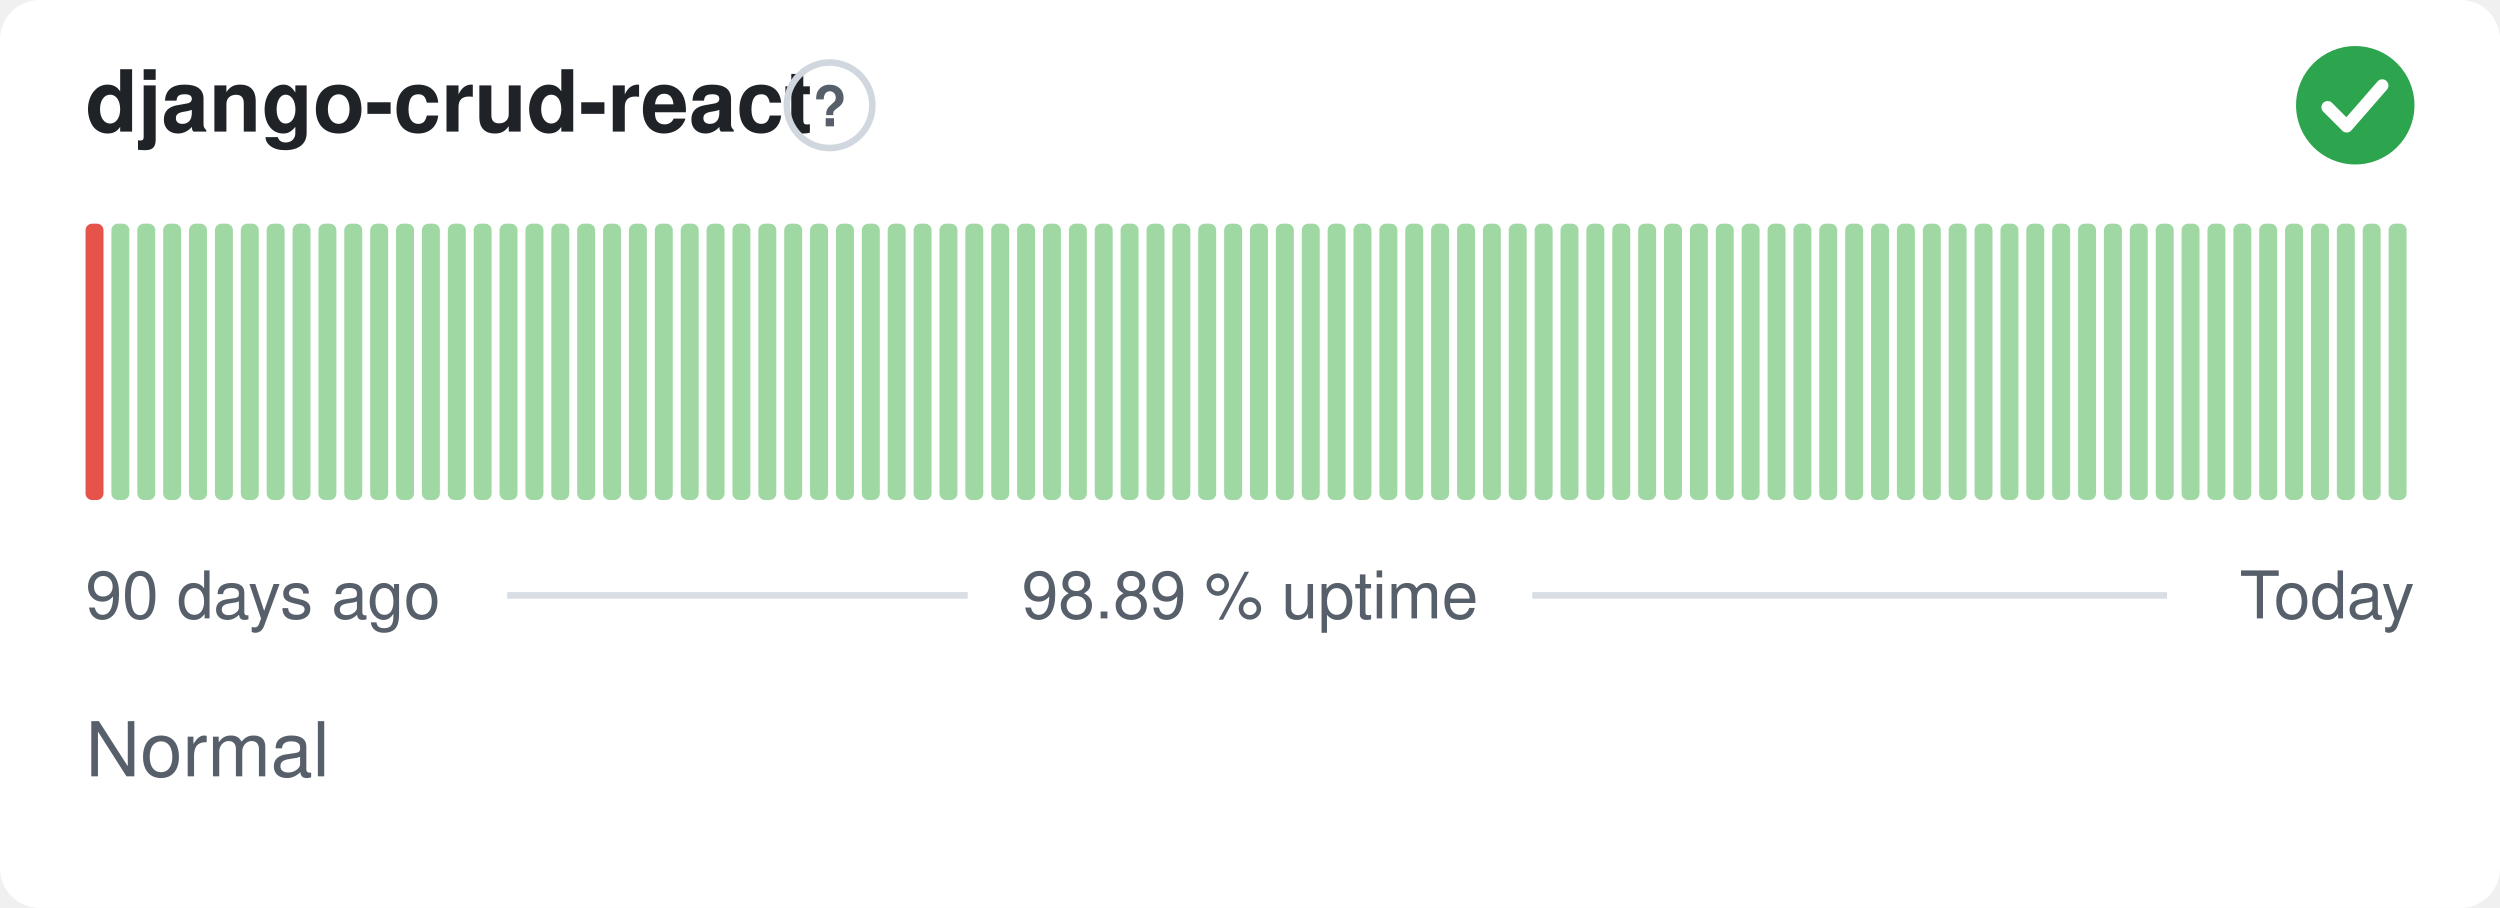
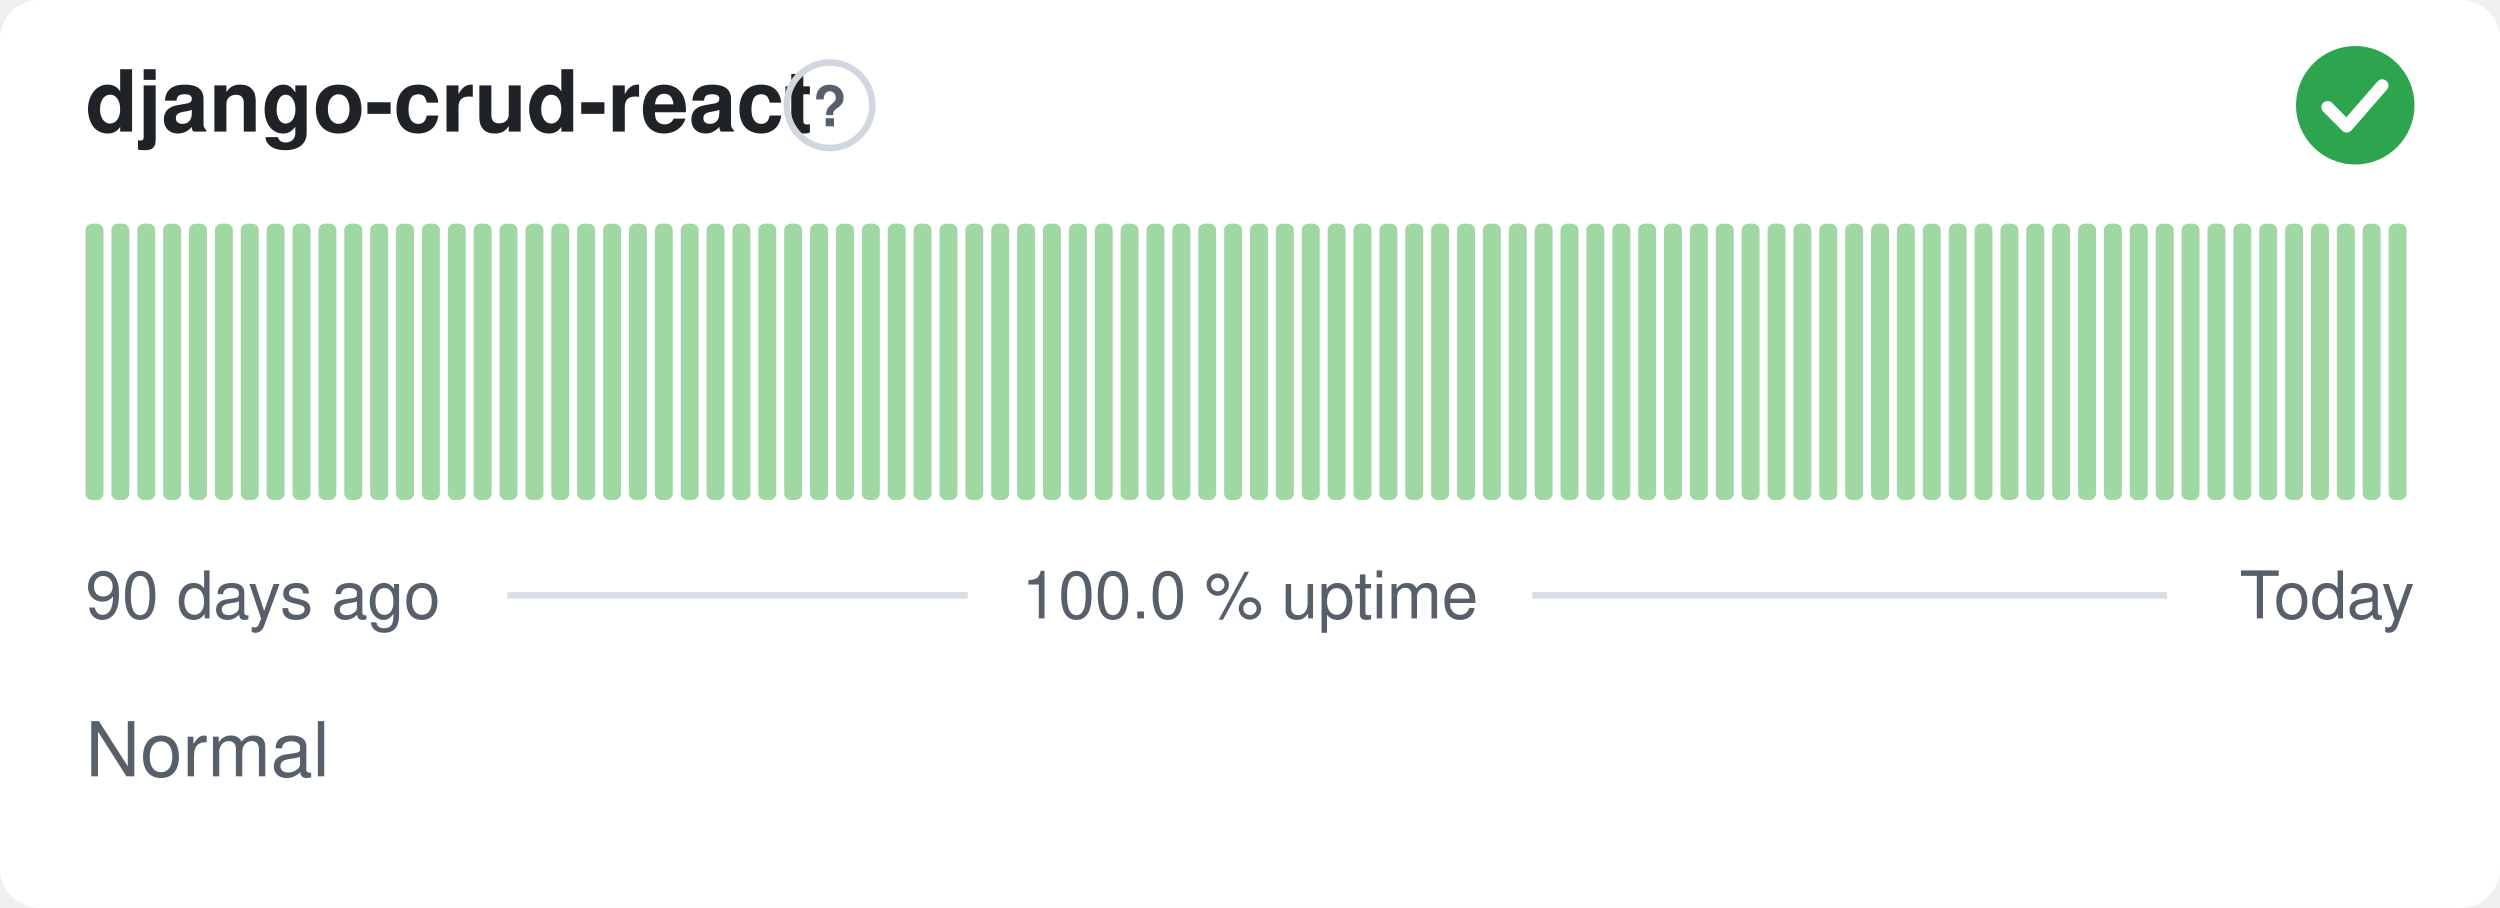
- <svg xmlns="http://www.w3.org/2000/svg" width="380" height="138" viewBox="0 0 380 138" role="img" aria-label="django-crud-react: Normal, 98.89 % uptime over the last 90 days" font-family="-apple-system,BlinkMacSystemFont,'Segoe UI',Helvetica,Arial,sans-serif">
+ <svg xmlns="http://www.w3.org/2000/svg" width="380" height="138" viewBox="0 0 380 138" role="img" aria-label="django-crud-react: Normal, 100.0 % uptime over the last 90 days" font-family="-apple-system,BlinkMacSystemFont,'Segoe UI',Helvetica,Arial,sans-serif">
  <style>
    @media (prefers-color-scheme: dark) {
      .bg { fill: #0d1117 }
      .title { fill: #e6edf3 }
      .muted { fill: #8b949e }
      .hint { stroke: #30363d }
      .rule { stroke: #30363d }
      .nodata { fill: #21262d }
    }
  </style>
  <rect class="bg" width="380" height="138" rx="6" fill="#ffffff" />
  <text class="title" x="13" y="20" font-size="13" font-weight="600" fill="#1f2328">django-crud-react</text>
  <circle class="hint" cx="126.1" cy="16" r="6.5" fill="none" stroke="#d0d7de" stroke-width="1" />
  <text class="muted" x="126.1" y="19.2" text-anchor="middle" font-size="8.5" font-weight="700" fill="#57606a">?</text>
  <circle cx="358" cy="16" r="9" fill="#2da44e" />
  <path d="M353.80 16.30l2.90 2.90 5.40 -6.20" fill="none" stroke="#fff" stroke-width="1.89" stroke-linecap="round" stroke-linejoin="round" />
-   <rect x="13.00" y="34.00" width="2.73" height="42.00" rx="1" fill="#e5534b" />
+   <rect x="13.00" y="34.00" width="2.73" height="42.00" rx="1" fill="#9fd8a3" />
  <rect x="16.93" y="34.00" width="2.73" height="42.00" rx="1" fill="#9fd8a3" />
  <rect x="20.87" y="34.00" width="2.73" height="42.00" rx="1" fill="#9fd8a3" />
  <rect x="24.80" y="34.00" width="2.73" height="42.00" rx="1" fill="#9fd8a3" />
  <rect x="28.73" y="34.00" width="2.73" height="42.00" rx="1" fill="#9fd8a3" />
  <rect x="32.67" y="34.00" width="2.73" height="42.00" rx="1" fill="#9fd8a3" />
  <rect x="36.60" y="34.00" width="2.73" height="42.00" rx="1" fill="#9fd8a3" />
  <rect x="40.53" y="34.00" width="2.73" height="42.00" rx="1" fill="#9fd8a3" />
  <rect x="44.47" y="34.00" width="2.73" height="42.00" rx="1" fill="#9fd8a3" />
  <rect x="48.40" y="34.00" width="2.73" height="42.00" rx="1" fill="#9fd8a3" />
  <rect x="52.33" y="34.00" width="2.73" height="42.00" rx="1" fill="#9fd8a3" />
  <rect x="56.27" y="34.00" width="2.73" height="42.00" rx="1" fill="#9fd8a3" />
  <rect x="60.20" y="34.00" width="2.73" height="42.00" rx="1" fill="#9fd8a3" />
  <rect x="64.13" y="34.00" width="2.73" height="42.00" rx="1" fill="#9fd8a3" />
  <rect x="68.07" y="34.00" width="2.73" height="42.00" rx="1" fill="#9fd8a3" />
  <rect x="72.00" y="34.00" width="2.73" height="42.00" rx="1" fill="#9fd8a3" />
  <rect x="75.93" y="34.00" width="2.73" height="42.00" rx="1" fill="#9fd8a3" />
  <rect x="79.87" y="34.00" width="2.73" height="42.00" rx="1" fill="#9fd8a3" />
  <rect x="83.80" y="34.00" width="2.73" height="42.00" rx="1" fill="#9fd8a3" />
  <rect x="87.73" y="34.00" width="2.73" height="42.00" rx="1" fill="#9fd8a3" />
  <rect x="91.67" y="34.00" width="2.73" height="42.00" rx="1" fill="#9fd8a3" />
  <rect x="95.60" y="34.00" width="2.73" height="42.00" rx="1" fill="#9fd8a3" />
  <rect x="99.53" y="34.00" width="2.73" height="42.00" rx="1" fill="#9fd8a3" />
  <rect x="103.47" y="34.00" width="2.73" height="42.00" rx="1" fill="#9fd8a3" />
  <rect x="107.40" y="34.00" width="2.73" height="42.00" rx="1" fill="#9fd8a3" />
  <rect x="111.33" y="34.00" width="2.73" height="42.00" rx="1" fill="#9fd8a3" />
  <rect x="115.27" y="34.00" width="2.73" height="42.00" rx="1" fill="#9fd8a3" />
  <rect x="119.20" y="34.00" width="2.73" height="42.00" rx="1" fill="#9fd8a3" />
  <rect x="123.13" y="34.00" width="2.73" height="42.00" rx="1" fill="#9fd8a3" />
  <rect x="127.07" y="34.00" width="2.73" height="42.00" rx="1" fill="#9fd8a3" />
  <rect x="131.00" y="34.00" width="2.73" height="42.00" rx="1" fill="#9fd8a3" />
  <rect x="134.93" y="34.00" width="2.73" height="42.00" rx="1" fill="#9fd8a3" />
  <rect x="138.87" y="34.00" width="2.73" height="42.00" rx="1" fill="#9fd8a3" />
  <rect x="142.80" y="34.00" width="2.73" height="42.00" rx="1" fill="#9fd8a3" />
  <rect x="146.73" y="34.00" width="2.73" height="42.00" rx="1" fill="#9fd8a3" />
  <rect x="150.67" y="34.00" width="2.73" height="42.00" rx="1" fill="#9fd8a3" />
  <rect x="154.60" y="34.00" width="2.73" height="42.00" rx="1" fill="#9fd8a3" />
  <rect x="158.53" y="34.00" width="2.73" height="42.00" rx="1" fill="#9fd8a3" />
  <rect x="162.47" y="34.00" width="2.73" height="42.00" rx="1" fill="#9fd8a3" />
  <rect x="166.40" y="34.00" width="2.73" height="42.00" rx="1" fill="#9fd8a3" />
  <rect x="170.33" y="34.00" width="2.73" height="42.00" rx="1" fill="#9fd8a3" />
  <rect x="174.27" y="34.00" width="2.73" height="42.00" rx="1" fill="#9fd8a3" />
  <rect x="178.20" y="34.00" width="2.73" height="42.00" rx="1" fill="#9fd8a3" />
  <rect x="182.13" y="34.00" width="2.73" height="42.00" rx="1" fill="#9fd8a3" />
  <rect x="186.07" y="34.00" width="2.73" height="42.00" rx="1" fill="#9fd8a3" />
  <rect x="190.00" y="34.00" width="2.73" height="42.00" rx="1" fill="#9fd8a3" />
  <rect x="193.93" y="34.00" width="2.73" height="42.00" rx="1" fill="#9fd8a3" />
  <rect x="197.87" y="34.00" width="2.73" height="42.00" rx="1" fill="#9fd8a3" />
  <rect x="201.80" y="34.00" width="2.73" height="42.00" rx="1" fill="#9fd8a3" />
  <rect x="205.73" y="34.00" width="2.73" height="42.00" rx="1" fill="#9fd8a3" />
  <rect x="209.67" y="34.00" width="2.73" height="42.00" rx="1" fill="#9fd8a3" />
  <rect x="213.60" y="34.00" width="2.73" height="42.00" rx="1" fill="#9fd8a3" />
  <rect x="217.53" y="34.00" width="2.73" height="42.00" rx="1" fill="#9fd8a3" />
  <rect x="221.47" y="34.00" width="2.73" height="42.00" rx="1" fill="#9fd8a3" />
  <rect x="225.40" y="34.00" width="2.73" height="42.00" rx="1" fill="#9fd8a3" />
  <rect x="229.33" y="34.00" width="2.73" height="42.00" rx="1" fill="#9fd8a3" />
  <rect x="233.27" y="34.00" width="2.73" height="42.00" rx="1" fill="#9fd8a3" />
  <rect x="237.20" y="34.00" width="2.73" height="42.00" rx="1" fill="#9fd8a3" />
  <rect x="241.13" y="34.00" width="2.73" height="42.00" rx="1" fill="#9fd8a3" />
  <rect x="245.07" y="34.00" width="2.73" height="42.00" rx="1" fill="#9fd8a3" />
  <rect x="249.00" y="34.00" width="2.73" height="42.00" rx="1" fill="#9fd8a3" />
  <rect x="252.93" y="34.00" width="2.73" height="42.00" rx="1" fill="#9fd8a3" />
  <rect x="256.87" y="34.00" width="2.73" height="42.00" rx="1" fill="#9fd8a3" />
  <rect x="260.80" y="34.00" width="2.73" height="42.00" rx="1" fill="#9fd8a3" />
  <rect x="264.73" y="34.00" width="2.73" height="42.00" rx="1" fill="#9fd8a3" />
  <rect x="268.67" y="34.00" width="2.73" height="42.00" rx="1" fill="#9fd8a3" />
  <rect x="272.60" y="34.00" width="2.73" height="42.00" rx="1" fill="#9fd8a3" />
  <rect x="276.53" y="34.00" width="2.73" height="42.00" rx="1" fill="#9fd8a3" />
  <rect x="280.47" y="34.00" width="2.73" height="42.00" rx="1" fill="#9fd8a3" />
  <rect x="284.40" y="34.00" width="2.73" height="42.00" rx="1" fill="#9fd8a3" />
  <rect x="288.33" y="34.00" width="2.73" height="42.00" rx="1" fill="#9fd8a3" />
  <rect x="292.27" y="34.00" width="2.73" height="42.00" rx="1" fill="#9fd8a3" />
  <rect x="296.20" y="34.00" width="2.73" height="42.00" rx="1" fill="#9fd8a3" />
  <rect x="300.13" y="34.00" width="2.73" height="42.00" rx="1" fill="#9fd8a3" />
  <rect x="304.07" y="34.00" width="2.73" height="42.00" rx="1" fill="#9fd8a3" />
  <rect x="308.00" y="34.00" width="2.73" height="42.00" rx="1" fill="#9fd8a3" />
  <rect x="311.93" y="34.00" width="2.73" height="42.00" rx="1" fill="#9fd8a3" />
  <rect x="315.87" y="34.00" width="2.73" height="42.00" rx="1" fill="#9fd8a3" />
  <rect x="319.80" y="34.00" width="2.73" height="42.00" rx="1" fill="#9fd8a3" />
  <rect x="323.73" y="34.00" width="2.73" height="42.00" rx="1" fill="#9fd8a3" />
  <rect x="327.67" y="34.00" width="2.73" height="42.00" rx="1" fill="#9fd8a3" />
  <rect x="331.60" y="34.00" width="2.73" height="42.00" rx="1" fill="#9fd8a3" />
  <rect x="335.53" y="34.00" width="2.73" height="42.00" rx="1" fill="#9fd8a3" />
  <rect x="339.47" y="34.00" width="2.73" height="42.00" rx="1" fill="#9fd8a3" />
  <rect x="343.40" y="34.00" width="2.73" height="42.00" rx="1" fill="#9fd8a3" />
  <rect x="347.33" y="34.00" width="2.73" height="42.00" rx="1" fill="#9fd8a3" />
  <rect x="351.27" y="34.00" width="2.73" height="42.00" rx="1" fill="#9fd8a3" />
  <rect x="355.20" y="34.00" width="2.73" height="42.00" rx="1" fill="#9fd8a3" />
  <rect x="359.13" y="34.00" width="2.73" height="42.00" rx="1" fill="#9fd8a3" />
  <rect x="363.07" y="34.00" width="2.73" height="42.00" rx="1" fill="#9fd8a3" />
  <text class="muted" x="13" y="94" font-size="10" fill="#57606a">90 days ago</text>
-   <text class="muted" x="190" y="94" text-anchor="middle" font-size="10" fill="#57606a">98.89 % uptime</text>
+   <text class="muted" x="190" y="94" text-anchor="middle" font-size="10" fill="#57606a">100.0 % uptime</text>
  <text class="muted" x="367" y="94" text-anchor="end" font-size="10" fill="#57606a">Today</text>
  <line class="rule" x1="77.1" y1="90.5" x2="147.1" y2="90.5" stroke="#d8dee4" stroke-width="1" />
  <line class="rule" x1="232.9" y1="90.5" x2="329.4" y2="90.5" stroke="#d8dee4" stroke-width="1" />
  <text class="muted" x="13" y="118" font-size="11.5" fill="#57606a">Normal</text>
</svg>
